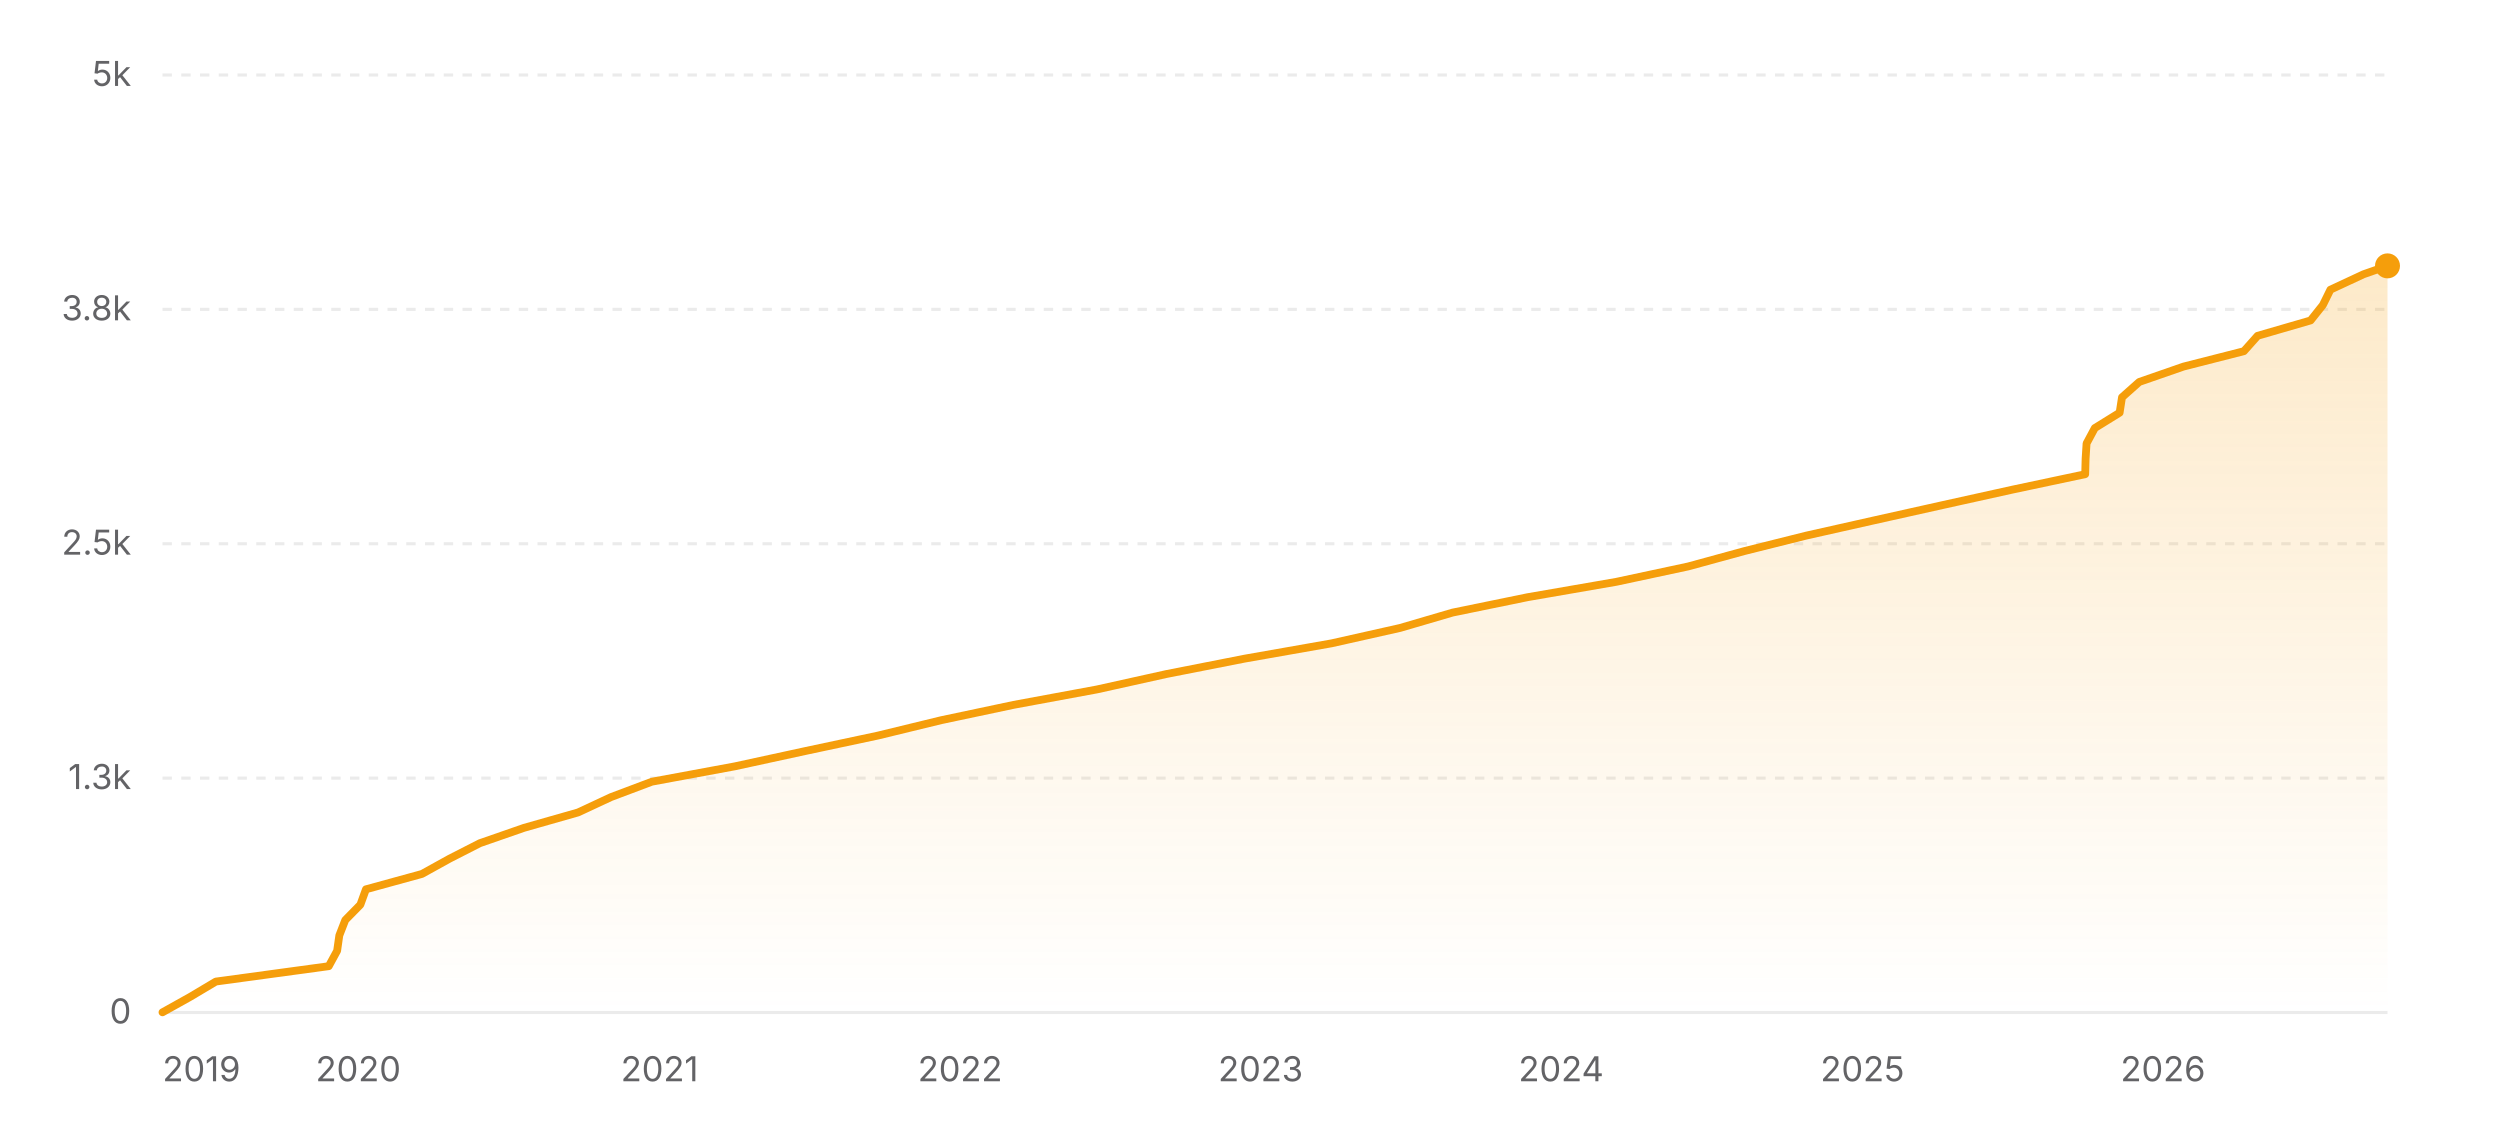
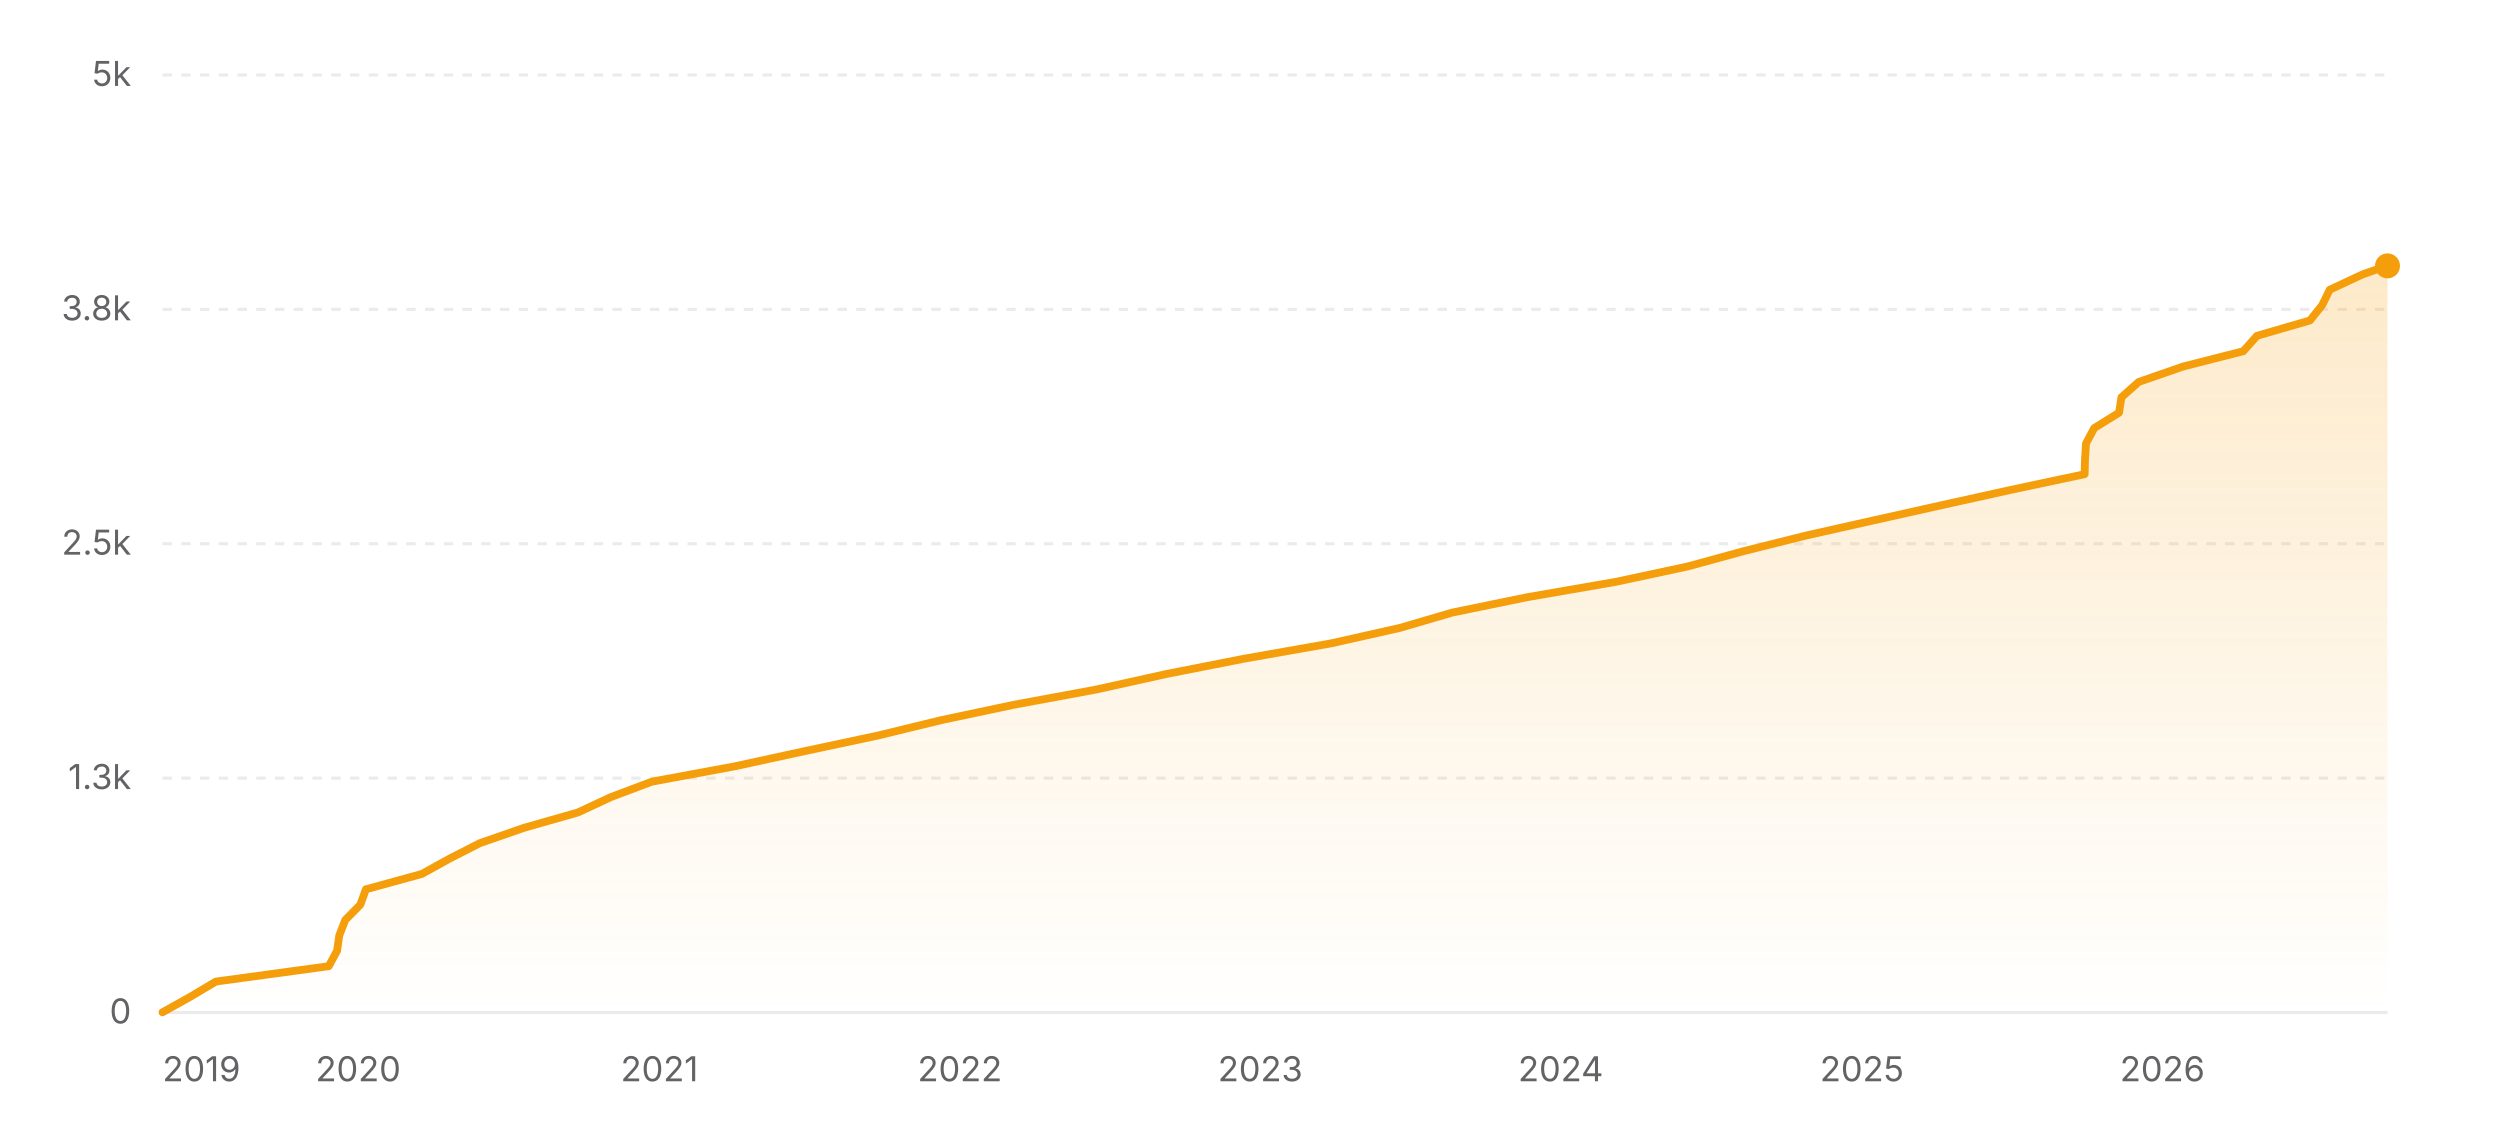
<svg xmlns="http://www.w3.org/2000/svg" width="800" height="360" viewBox="0 0 800 360" role="img" aria-label="Star history of nicejade/markdown-online-editor">
  <defs>
    <linearGradient id="area-light" x1="0" y1="0" x2="0" y2="1">
      <stop offset="0%" stop-color="#f59e0b" stop-opacity="0.22" />
      <stop offset="100%" stop-color="#f59e0b" stop-opacity="0" />
    </linearGradient>
  </defs>
  <line x1="52" y1="324" x2="764" y2="324" stroke="rgba(0,0,0,0.08)" stroke-width="1" />
  <text x="42" y="327.5" text-anchor="end" font-size="11" fill="#636366" font-family="ui-sans-serif, system-ui, -apple-system, BlinkMacSystemFont, 'Segoe UI', sans-serif">0</text>
  <line x1="52" y1="249" x2="764" y2="249" stroke="rgba(0,0,0,0.08)" stroke-width="1" stroke-dasharray="3 3" />
  <text x="42" y="252.5" text-anchor="end" font-size="11" fill="#636366" font-family="ui-sans-serif, system-ui, -apple-system, BlinkMacSystemFont, 'Segoe UI', sans-serif">1.3k</text>
  <line x1="52" y1="174" x2="764" y2="174" stroke="rgba(0,0,0,0.08)" stroke-width="1" stroke-dasharray="3 3" />
  <text x="42" y="177.5" text-anchor="end" font-size="11" fill="#636366" font-family="ui-sans-serif, system-ui, -apple-system, BlinkMacSystemFont, 'Segoe UI', sans-serif">2.5k</text>
  <line x1="52" y1="99" x2="764" y2="99" stroke="rgba(0,0,0,0.08)" stroke-width="1" stroke-dasharray="3 3" />
  <text x="42" y="102.5" text-anchor="end" font-size="11" fill="#636366" font-family="ui-sans-serif, system-ui, -apple-system, BlinkMacSystemFont, 'Segoe UI', sans-serif">3.8k</text>
  <line x1="52" y1="24" x2="764" y2="24" stroke="rgba(0,0,0,0.08)" stroke-width="1" stroke-dasharray="3 3" />
  <text x="42" y="27.5" text-anchor="end" font-size="11" fill="#636366" font-family="ui-sans-serif, system-ui, -apple-system, BlinkMacSystemFont, 'Segoe UI', sans-serif">5k</text>
-   <polygon fill="url(#area-light)" points="52,324 52,323.94 60.82,319.02 69.08,314.1 105.2,309.18 107.88,304.26 108.58,299.34 110.49,294.42 115.32,289.5 117.1,284.58 135.02,279.66 143.92,274.74 153.56,269.82 167.71,264.9 184.99,259.98 195.54,255.06 208.61,250.14 235.19,245.22 257.84,240.3 280.96,235.38 301.19,230.46 324.43,225.54 351.02,220.62 373.2,215.7 398.21,210.78 426.14,205.86 448.04,200.94 464.85,196.02 488.84,191.1 517.24,186.18 540.23,181.26 558.22,176.34 577.89,171.42 599.78,166.5 621.84,161.58 644.08,156.66 667.26,151.74 667.39,146.82 667.7,141.9 670.34,136.98 678.28,132.06 679.04,127.14 684.57,122.22 698.74,117.3 718.05,112.38 722.43,107.46 739.39,102.54 743.31,97.62 745.73,92.7 756.29,87.78 764,85.08 764,85.08 764,324" />
-   <polyline fill="none" stroke="#f59e0b" stroke-width="2.5" stroke-linecap="round" stroke-linejoin="round" points="52,323.94 60.82,319.02 69.08,314.1 105.2,309.18 107.88,304.26 108.58,299.34 110.49,294.42 115.32,289.5 117.1,284.58 135.02,279.66 143.92,274.74 153.56,269.82 167.71,264.9 184.99,259.98 195.54,255.06 208.61,250.14 235.19,245.22 257.84,240.3 280.96,235.38 301.19,230.46 324.43,225.54 351.02,220.62 373.2,215.7 398.21,210.78 426.14,205.86 448.04,200.94 464.85,196.02 488.84,191.1 517.24,186.18 540.23,181.26 558.22,176.34 577.89,171.42 599.78,166.5 621.84,161.58 644.08,156.66 667.26,151.74 667.39,146.82 667.7,141.9 670.34,136.98 678.28,132.06 679.04,127.14 684.57,122.22 698.74,117.3 718.05,112.38 722.43,107.46 739.39,102.54 743.31,97.62 745.73,92.7 756.29,87.78 764,85.08 764,85.08" />
+   <polygon fill="url(#area-light)" points="52,324 52,323.94 60.81,319.02 69.08,314.1 105.19,309.18 107.86,304.26 108.57,299.34 110.47,294.42 115.31,289.5 117.08,284.58 135,279.66 143.9,274.74 153.53,269.82 167.68,264.9 184.95,259.98 195.5,255.06 208.56,250.14 235.14,245.22 257.78,240.3 280.89,235.38 301.12,230.46 324.35,225.54 350.94,220.62 373.11,215.7 398.11,210.78 426.03,205.86 447.92,200.94 464.73,196.02 488.72,191.1 517.1,186.18 540.09,181.26 558.07,176.34 577.74,171.42 599.63,166.5 621.67,161.58 643.91,156.66 667.08,151.74 667.21,146.82 667.52,141.9 670.16,136.98 678.09,132.06 678.86,127.14 684.39,122.22 698.55,117.3 717.86,112.38 722.24,107.46 739.19,102.54 743.11,97.62 745.52,92.7 756.09,87.78 763.79,85.08 764,85.08 764,324" />
+   <polyline fill="none" stroke="#f59e0b" stroke-width="2.5" stroke-linecap="round" stroke-linejoin="round" points="52,323.94 60.81,319.02 69.08,314.1 105.19,309.18 107.86,304.26 108.57,299.34 110.47,294.42 115.31,289.5 117.08,284.58 135,279.66 143.9,274.74 153.53,269.82 167.68,264.9 184.95,259.98 195.5,255.06 208.56,250.14 235.14,245.22 257.78,240.3 280.89,235.38 301.12,230.46 324.35,225.54 350.94,220.62 373.11,215.7 398.11,210.78 426.03,205.86 447.92,200.94 464.73,196.02 488.72,191.1 517.1,186.18 540.09,181.26 558.07,176.34 577.74,171.42 599.63,166.5 621.67,161.58 643.91,156.66 667.08,151.74 667.21,146.82 667.52,141.9 670.16,136.98 678.09,132.06 678.86,127.14 684.39,122.22 698.55,117.3 717.86,112.38 722.24,107.46 739.19,102.54 743.11,97.62 745.52,92.7 756.09,87.78 763.79,85.08 764,85.08" />
  <circle cx="764" cy="85.08" r="4" fill="#f59e0b" />
  <text x="52" y="346" text-anchor="start" font-size="11" fill="#636366" font-family="ui-sans-serif, system-ui, -apple-system, BlinkMacSystemFont, 'Segoe UI', sans-serif">2019</text>
-   <text x="114.64" y="346" text-anchor="middle" font-size="11" fill="#636366" font-family="ui-sans-serif, system-ui, -apple-system, BlinkMacSystemFont, 'Segoe UI', sans-serif">2020</text>
-   <text x="211.07" y="346" text-anchor="middle" font-size="11" fill="#636366" font-family="ui-sans-serif, system-ui, -apple-system, BlinkMacSystemFont, 'Segoe UI', sans-serif">2021</text>
-   <text x="307.23" y="346" text-anchor="middle" font-size="11" fill="#636366" font-family="ui-sans-serif, system-ui, -apple-system, BlinkMacSystemFont, 'Segoe UI', sans-serif">2022</text>
-   <text x="403.39" y="346" text-anchor="middle" font-size="11" fill="#636366" font-family="ui-sans-serif, system-ui, -apple-system, BlinkMacSystemFont, 'Segoe UI', sans-serif">2023</text>
-   <text x="499.56" y="346" text-anchor="middle" font-size="11" fill="#636366" font-family="ui-sans-serif, system-ui, -apple-system, BlinkMacSystemFont, 'Segoe UI', sans-serif">2024</text>
-   <text x="595.98" y="346" text-anchor="middle" font-size="11" fill="#636366" font-family="ui-sans-serif, system-ui, -apple-system, BlinkMacSystemFont, 'Segoe UI', sans-serif">2025</text>
-   <text x="692.15" y="346" text-anchor="middle" font-size="11" fill="#636366" font-family="ui-sans-serif, system-ui, -apple-system, BlinkMacSystemFont, 'Segoe UI', sans-serif">2026</text>
+   <text x="114.62" y="346" text-anchor="middle" font-size="11" fill="#636366" font-family="ui-sans-serif, system-ui, -apple-system, BlinkMacSystemFont, 'Segoe UI', sans-serif">2020</text>
+   <text x="211.02" y="346" text-anchor="middle" font-size="11" fill="#636366" font-family="ui-sans-serif, system-ui, -apple-system, BlinkMacSystemFont, 'Segoe UI', sans-serif">2021</text>
+   <text x="307.15" y="346" text-anchor="middle" font-size="11" fill="#636366" font-family="ui-sans-serif, system-ui, -apple-system, BlinkMacSystemFont, 'Segoe UI', sans-serif">2022</text>
+   <text x="403.29" y="346" text-anchor="middle" font-size="11" fill="#636366" font-family="ui-sans-serif, system-ui, -apple-system, BlinkMacSystemFont, 'Segoe UI', sans-serif">2023</text>
+   <text x="499.43" y="346" text-anchor="middle" font-size="11" fill="#636366" font-family="ui-sans-serif, system-ui, -apple-system, BlinkMacSystemFont, 'Segoe UI', sans-serif">2024</text>
+   <text x="595.82" y="346" text-anchor="middle" font-size="11" fill="#636366" font-family="ui-sans-serif, system-ui, -apple-system, BlinkMacSystemFont, 'Segoe UI', sans-serif">2025</text>
+   <text x="691.96" y="346" text-anchor="middle" font-size="11" fill="#636366" font-family="ui-sans-serif, system-ui, -apple-system, BlinkMacSystemFont, 'Segoe UI', sans-serif">2026</text>
</svg>
